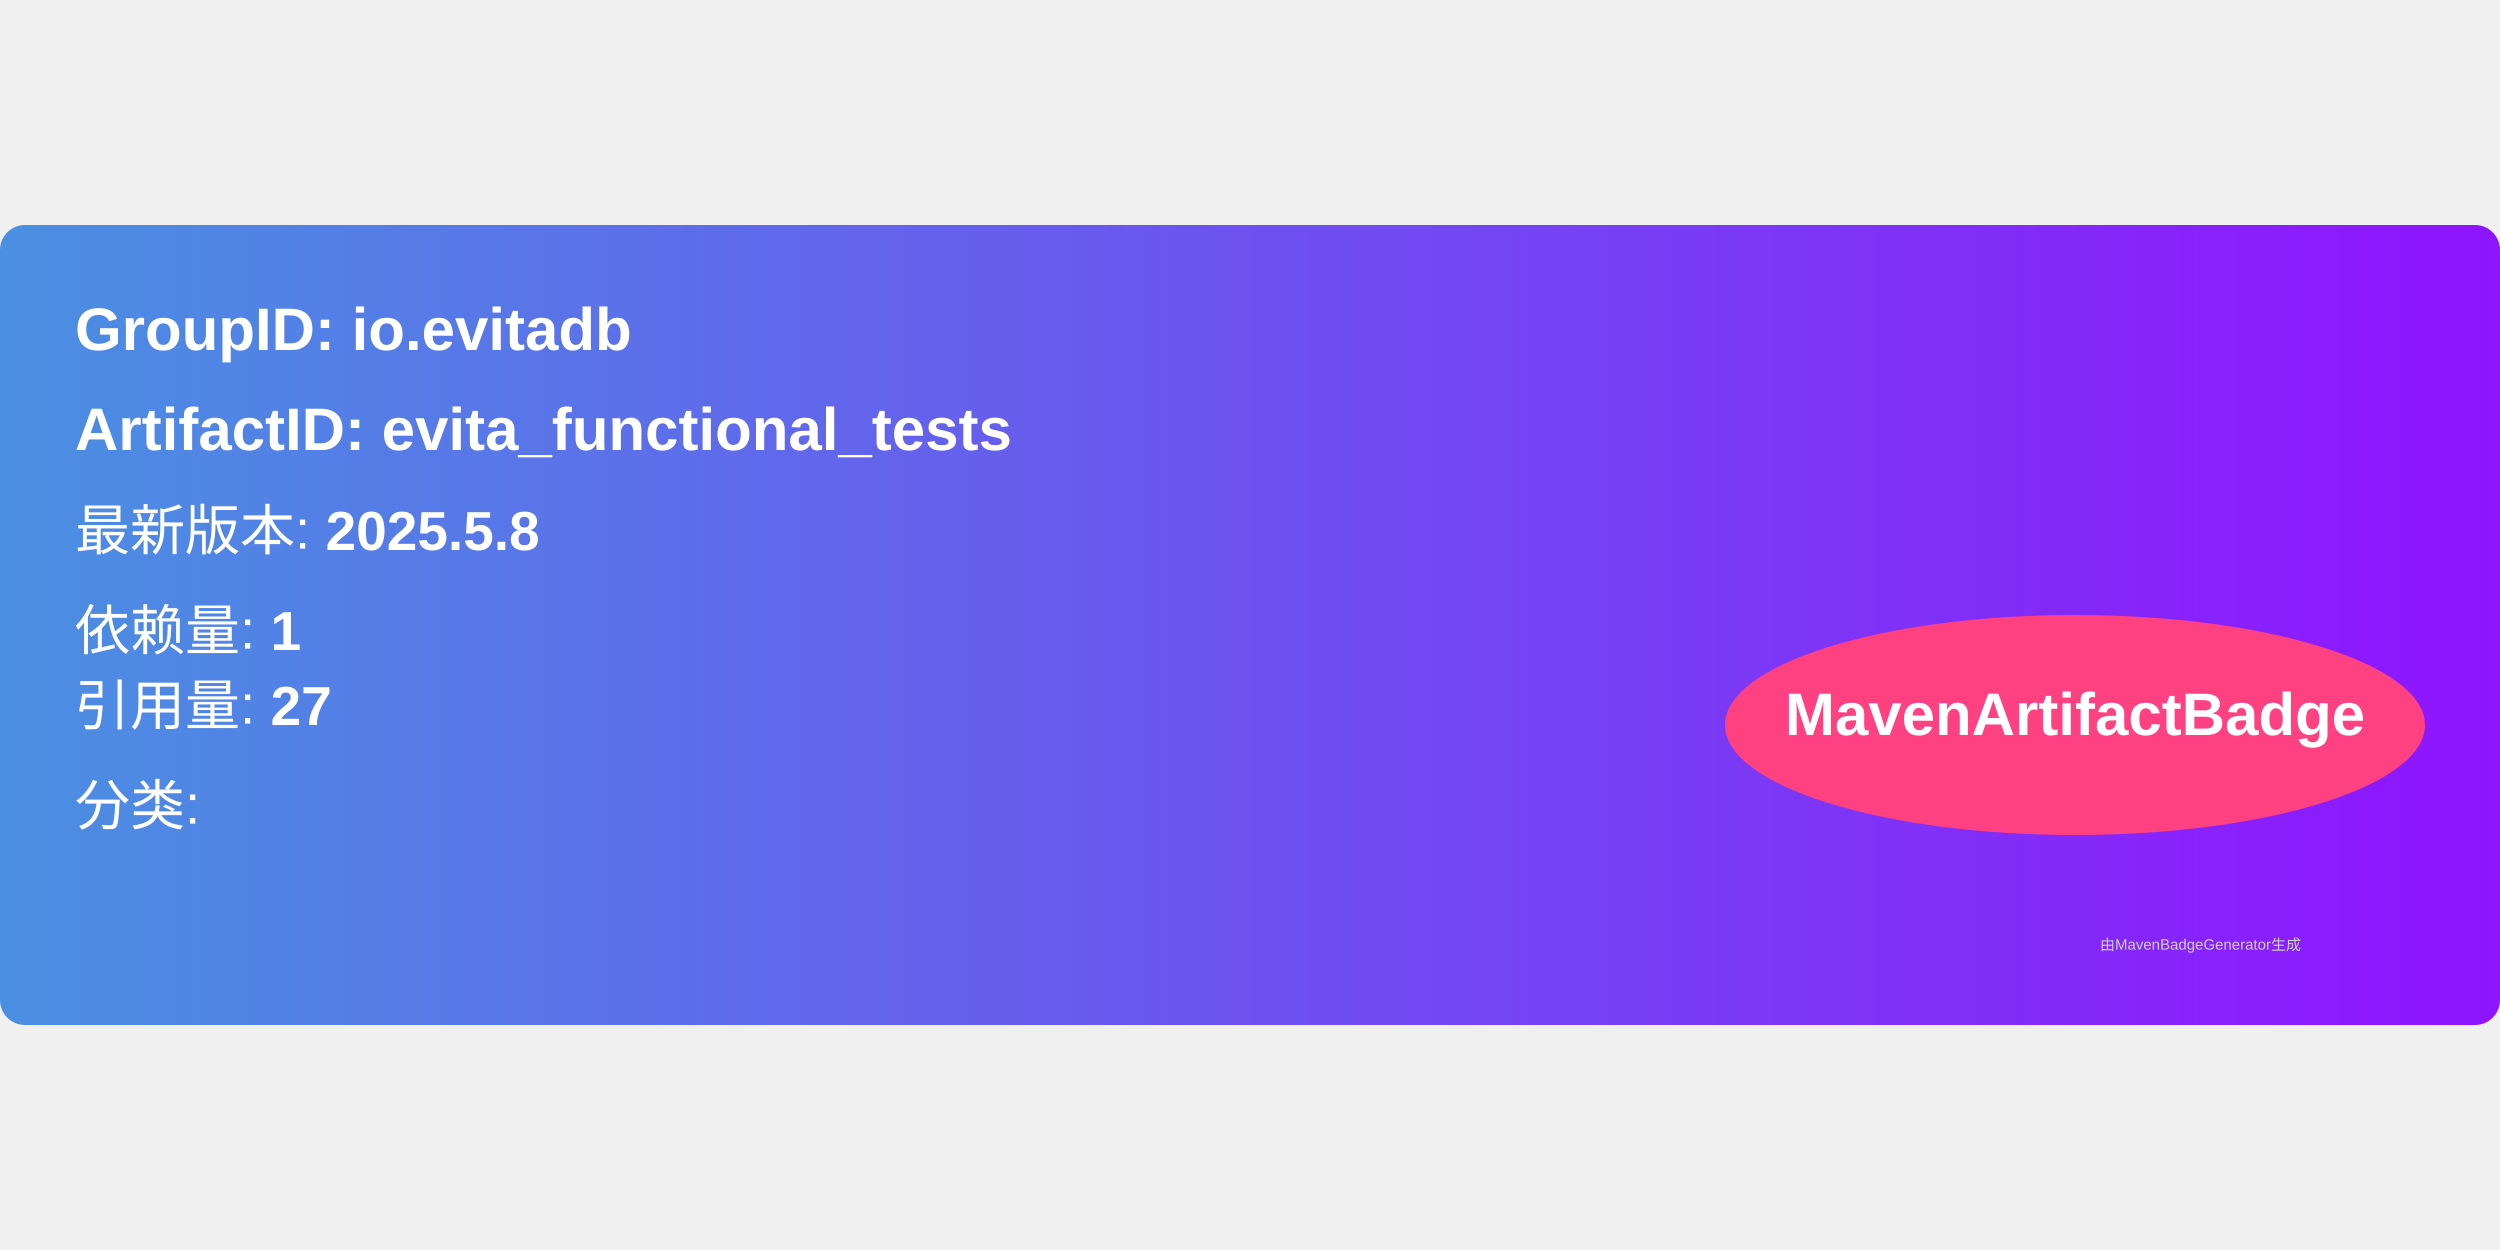
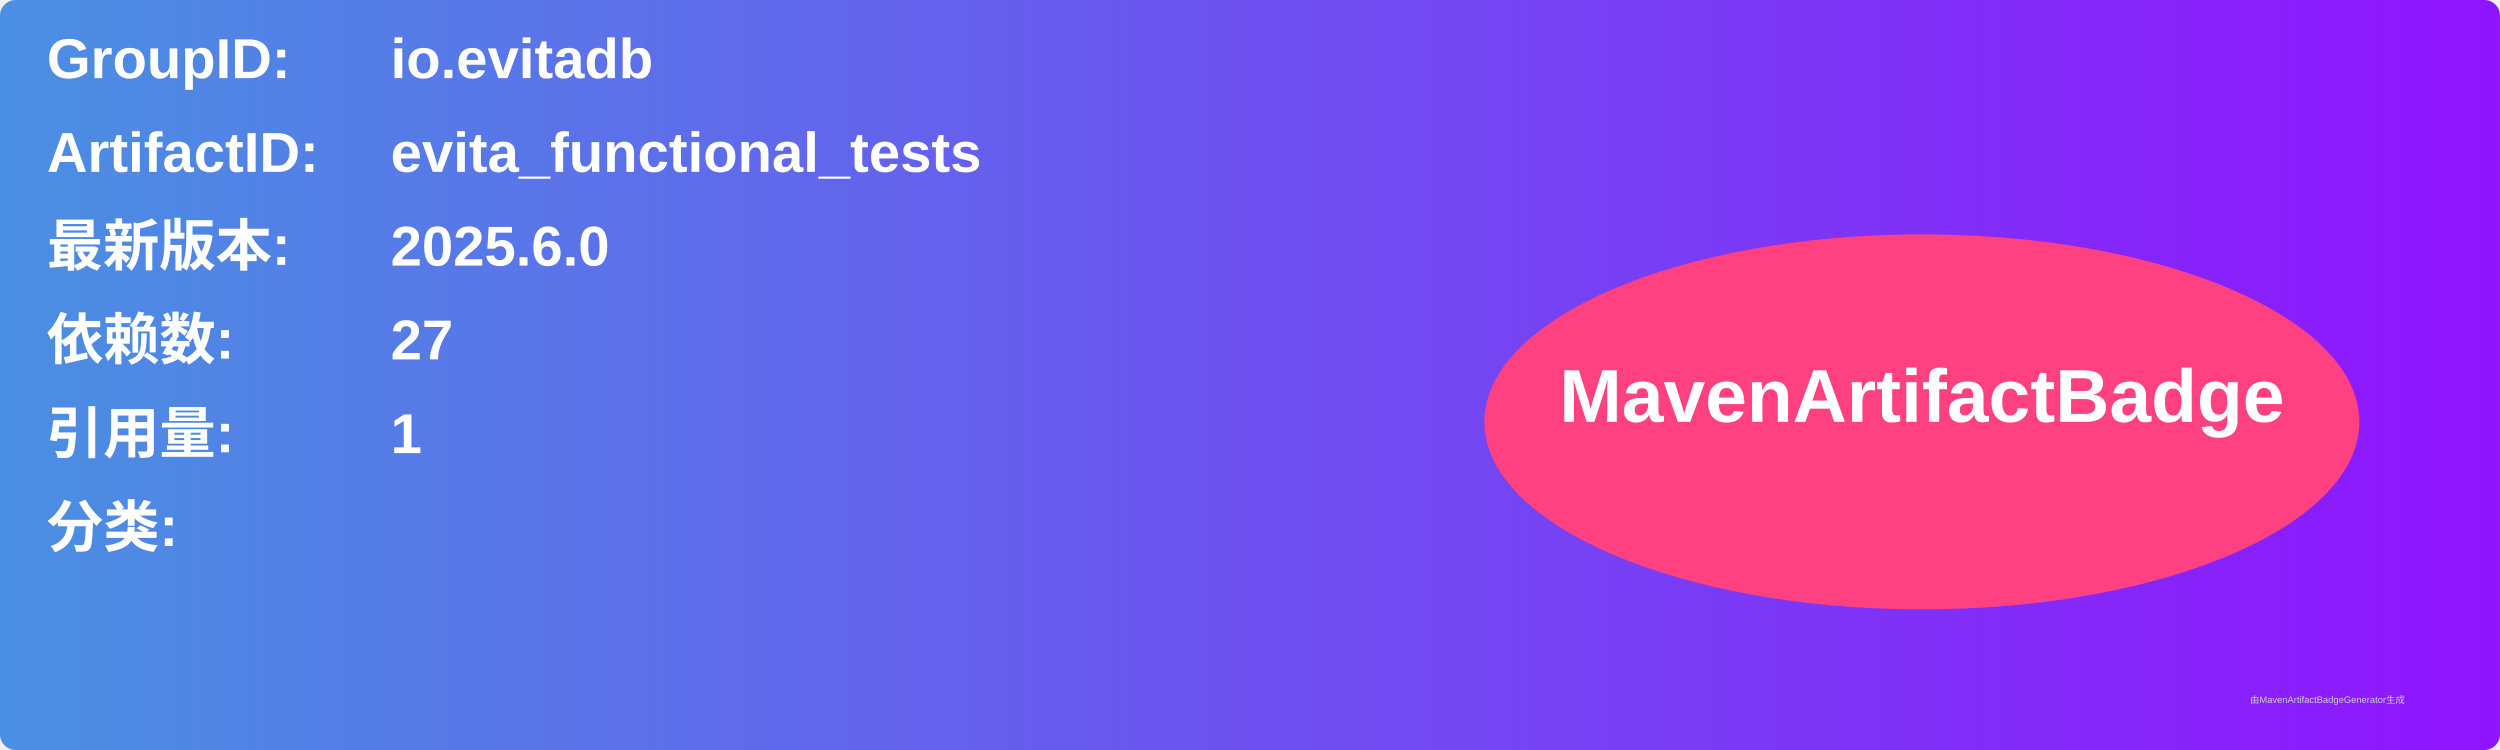
- <svg xmlns="http://www.w3.org/2000/svg" width="300" height="150" viewBox="0 0 500 160">
+ <svg xmlns="http://www.w3.org/2000/svg" width="800" height="240" viewBox="0 0 800 240">
  <linearGradient id="grad" x1="0%" y1="0%" x2="100%" y2="0%">
    <stop offset="0%" stop-color="#4a90e2" />
    <stop offset="100%" stop-color="#9013fe" />
  </linearGradient>
  <rect width="100%" height="100%" rx="5" ry="5" fill="url(#grad)" />
  <g transform="translate(15, 15)">
-     <text x="0" y="10" font-family="Arial" font-size="12" fill="white" font-weight="bold" width="260">
-       GroupID:   io.evitadb
+     <text x="0" y="10" font-family="Arial" font-size="18" fill="white" font-weight="bold" width="260">GroupID:</text>
+     <text x="110" y="10" font-family="Arial" font-size="18" fill="white" font-weight="bold" width="460">io.evitadb</text>
+     <text x="0" y="40" font-family="Arial" font-size="18" fill="white" font-weight="bold" width="260">ArtifactID:</text>
+     <text x="110" y="40" font-family="Arial" font-size="18" fill="white" font-weight="bold" width="460">evita_functional_tests</text>
+     <text x="0" y="70" font-family="Arial" font-size="18" fill="white" font-weight="bold">最新版本:</text>
+     <text x="110" y="70" font-family="Arial" font-size="18" fill="white" font-weight="bold">
+       <tspan font-weight="bold">2025.6.0</tspan>
    </text>
-     <text x="0" y="30" font-family="Arial" font-size="12" fill="white" font-weight="bold" width="260">
-       ArtifactID: evita_functional_tests
+     <text x="0" y="100" font-family="Arial" font-size="18" fill="white" font-weight="bold">依赖数: </text>
+     <text x="110" y="100" font-family="Arial" font-size="18" fill="white">
+       <tspan font-weight="bold">27</tspan>
    </text>
-     <text x="0" y="50" font-family="Arial" font-size="11" fill="white">
-       最新版本: <tspan font-weight="bold">2025.5.8</tspan>
+     <text x="0" y="130" font-family="Arial" font-size="18" fill="white" font-weight="bold">引用量: </text>
+     <text x="110" y="130" font-family="Arial" font-size="18" fill="white">
+       <tspan font-weight="bold">1</tspan>
    </text>
-     <text x="0" y="70" font-family="Arial" font-size="11" fill="white">
-       依赖量: <tspan font-weight="bold">1</tspan>
+     <text x="0" y="160" font-family="Arial" font-size="18" fill="white" font-weight="bold">分类:</text>
+     <text x="10" y="190" font-family="Arial" font-size="10" fill="white">
+       <tspan font-weight="bold" />
    </text>
-     <text x="0" y="85" font-family="Arial" font-size="11" fill="white">
-       引用量: <tspan font-weight="bold">27</tspan>
-     </text>
-     <text x="0" y="105" font-family="Arial" font-size="11" fill="white">
-       分类: <tspan font-weight="bold" />
-     </text>
-     <ellipse cx="400" cy="85" rx="70" ry="22" fill="#ff4081" />
-     <text x="400" y="87" text-anchor="middle" font-family="Arial" font-size="12" fill="white" font-weight="bold">MavenArtifactBadge</text>
+     <ellipse cx="600" cy="120" rx="140" ry="60" fill="#ff4081" />
+     <text x="600" y="120" text-anchor="middle" font-family="Arial" font-size="24" fill="white" font-weight="bold">MavenArtifactBadge</text>
  </g>
-   <text x="420" y="145" font-family="Arial" font-size="3" fill="#d0d0d0">
-     由MavenBadgeGenerator生成
-   </text>
+   <text x="720" y="225" font-family="Arial" font-size="3" fill="#d0d0d0">由MavenArtifactBadgeGenerator生成</text>
</svg>
